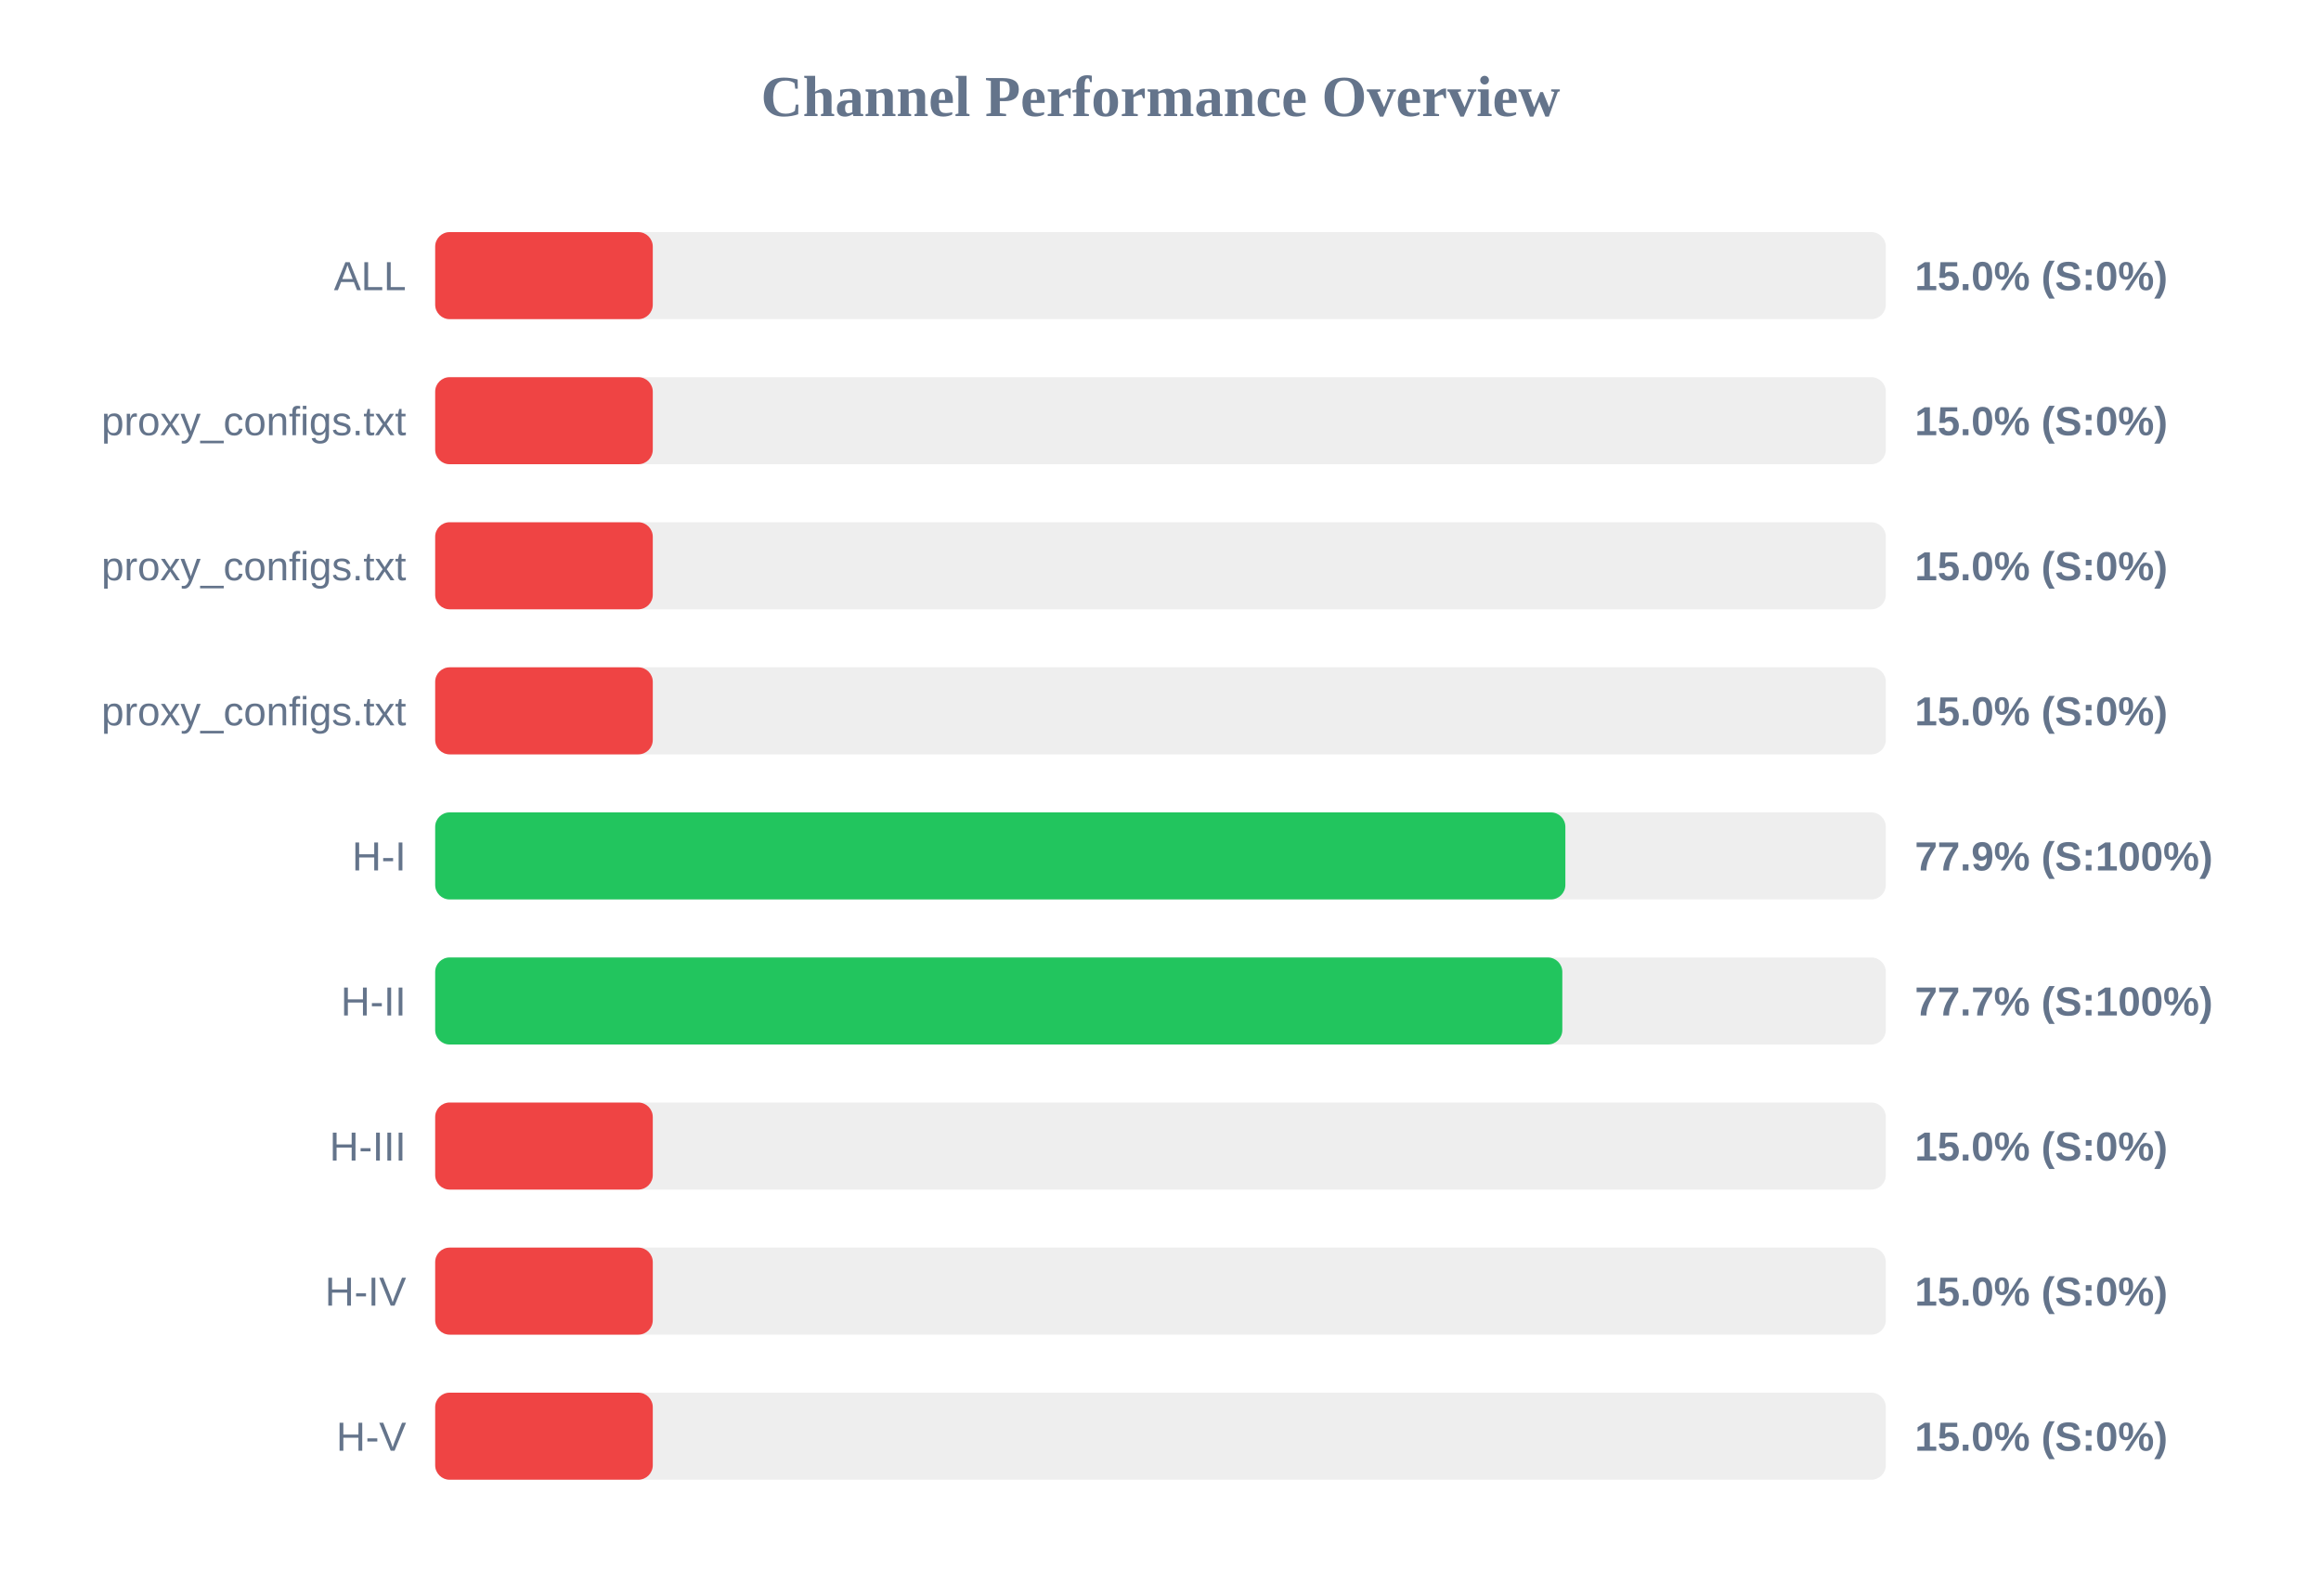
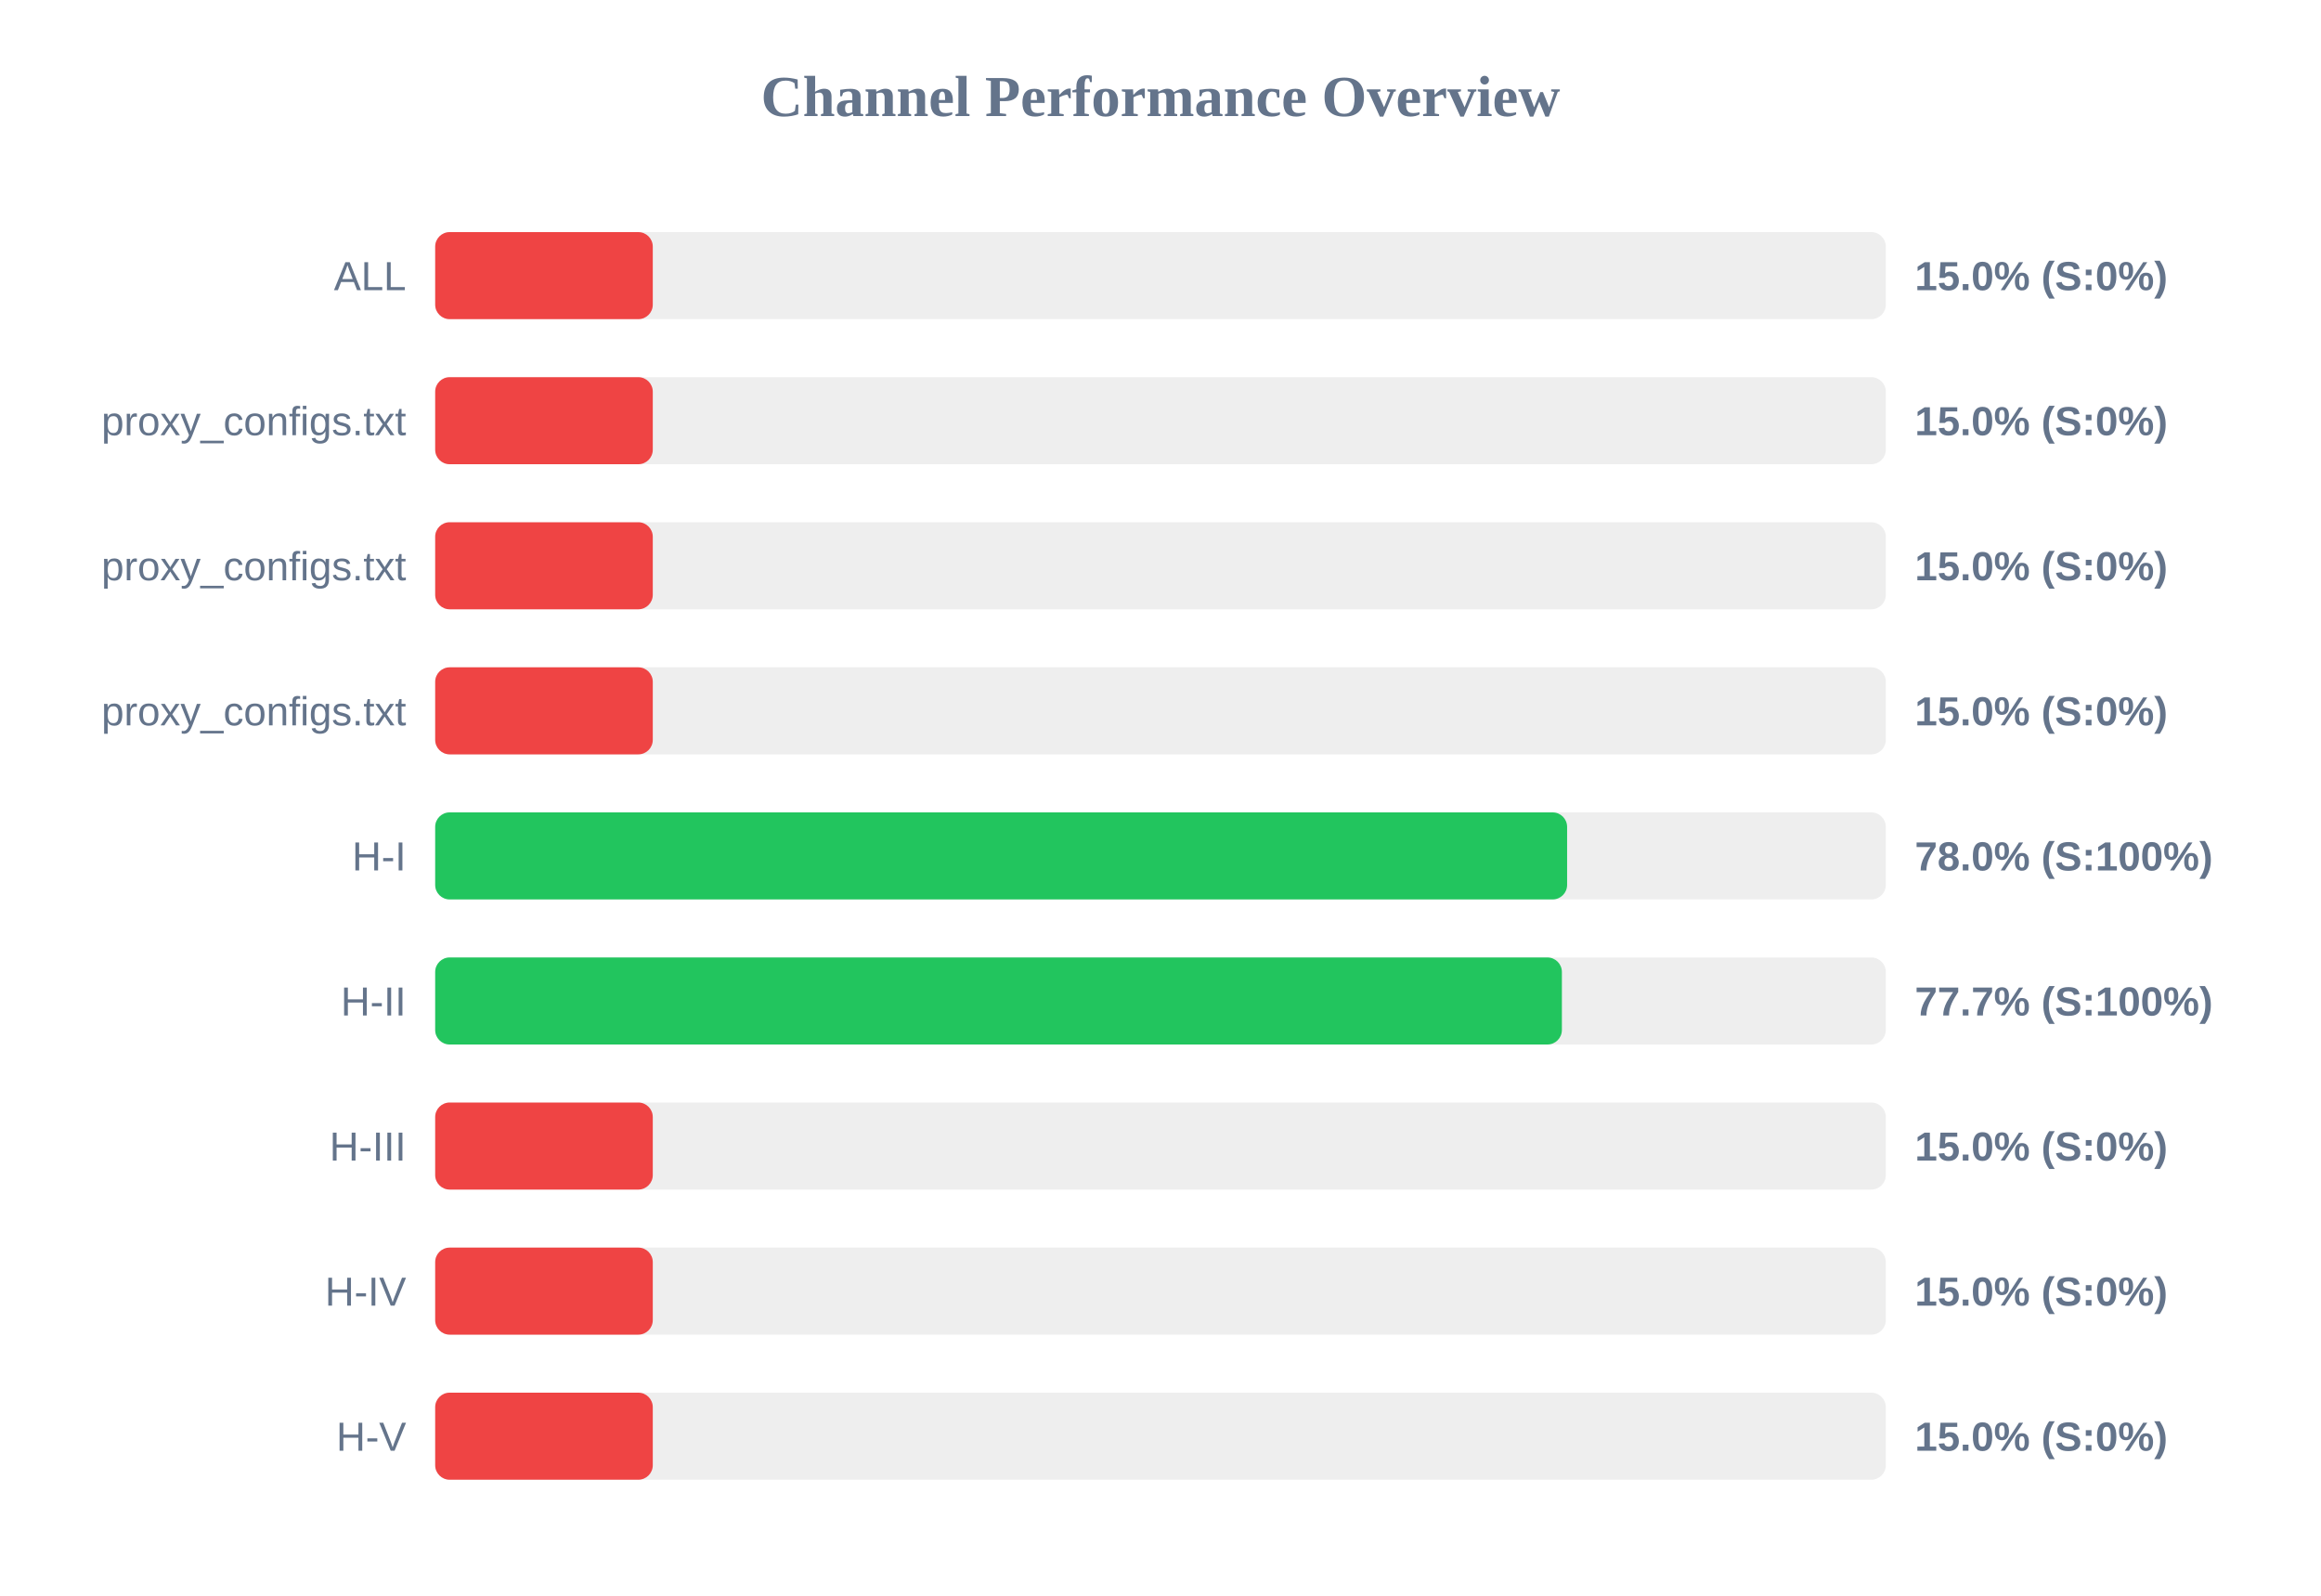
<svg xmlns="http://www.w3.org/2000/svg" width="800" height="550" version="1.1">
  <style>
        .row { font: 14px Arial; fill: #64748b; }
        .score { font: bold 14px Arial; fill: #64748b; }
    </style>
  <text x="400" y="40" text-anchor="middle" font-size="20px" font-weight="bold" fill="#64748b">Channel Performance Overview</text>
  <rect x="150" y="80" width="500" height="30" fill="#eee" rx="5" />
  <rect x="150" y="80" width="75.0" height="30" fill="#ef4444" rx="5" />
  <text x="140" y="100" text-anchor="end" class="row">ALL</text>
  <text x="660" y="100" text-anchor="start" class="score">15.0% (S:0%)</text>
  <rect x="150" y="130" width="500" height="30" fill="#eee" rx="5" />
  <rect x="150" y="130" width="75.0" height="30" fill="#ef4444" rx="5" />
  <text x="140" y="150" text-anchor="end" class="row">proxy_configs.txt</text>
  <text x="660" y="150" text-anchor="start" class="score">15.0% (S:0%)</text>
  <rect x="150" y="180" width="500" height="30" fill="#eee" rx="5" />
  <rect x="150" y="180" width="75.0" height="30" fill="#ef4444" rx="5" />
  <text x="140" y="200" text-anchor="end" class="row">proxy_configs.txt</text>
  <text x="660" y="200" text-anchor="start" class="score">15.0% (S:0%)</text>
  <rect x="150" y="230" width="500" height="30" fill="#eee" rx="5" />
  <rect x="150" y="230" width="75.0" height="30" fill="#ef4444" rx="5" />
  <text x="140" y="250" text-anchor="end" class="row">proxy_configs.txt</text>
  <text x="660" y="250" text-anchor="start" class="score">15.0% (S:0%)</text>
  <rect x="150" y="280" width="500" height="30" fill="#eee" rx="5" />
-   <rect x="150" y="280" width="389.55" height="30" fill="#22c55e" rx="5" />
+   <rect x="150" y="280" width="390.15" height="30" fill="#22c55e" rx="5" />
  <text x="140" y="300" text-anchor="end" class="row">H-I</text>
-   <text x="660" y="300" text-anchor="start" class="score">77.9% (S:100%)</text>
+   <text x="660" y="300" text-anchor="start" class="score">78.0% (S:100%)</text>
  <rect x="150" y="330" width="500" height="30" fill="#eee" rx="5" />
-   <rect x="150" y="330" width="388.5" height="30" fill="#22c55e" rx="5" />
+   <rect x="150" y="330" width="388.35" height="30" fill="#22c55e" rx="5" />
  <text x="140" y="350" text-anchor="end" class="row">H-II</text>
  <text x="660" y="350" text-anchor="start" class="score">77.7% (S:100%)</text>
  <rect x="150" y="380" width="500" height="30" fill="#eee" rx="5" />
  <rect x="150" y="380" width="75.0" height="30" fill="#ef4444" rx="5" />
  <text x="140" y="400" text-anchor="end" class="row">H-III</text>
  <text x="660" y="400" text-anchor="start" class="score">15.0% (S:0%)</text>
  <rect x="150" y="430" width="500" height="30" fill="#eee" rx="5" />
  <rect x="150" y="430" width="75.0" height="30" fill="#ef4444" rx="5" />
  <text x="140" y="450" text-anchor="end" class="row">H-IV</text>
  <text x="660" y="450" text-anchor="start" class="score">15.0% (S:0%)</text>
  <rect x="150" y="480" width="500" height="30" fill="#eee" rx="5" />
  <rect x="150" y="480" width="75.0" height="30" fill="#ef4444" rx="5" />
  <text x="140" y="500" text-anchor="end" class="row">H-V</text>
  <text x="660" y="500" text-anchor="start" class="score">15.0% (S:0%)</text>
</svg>
